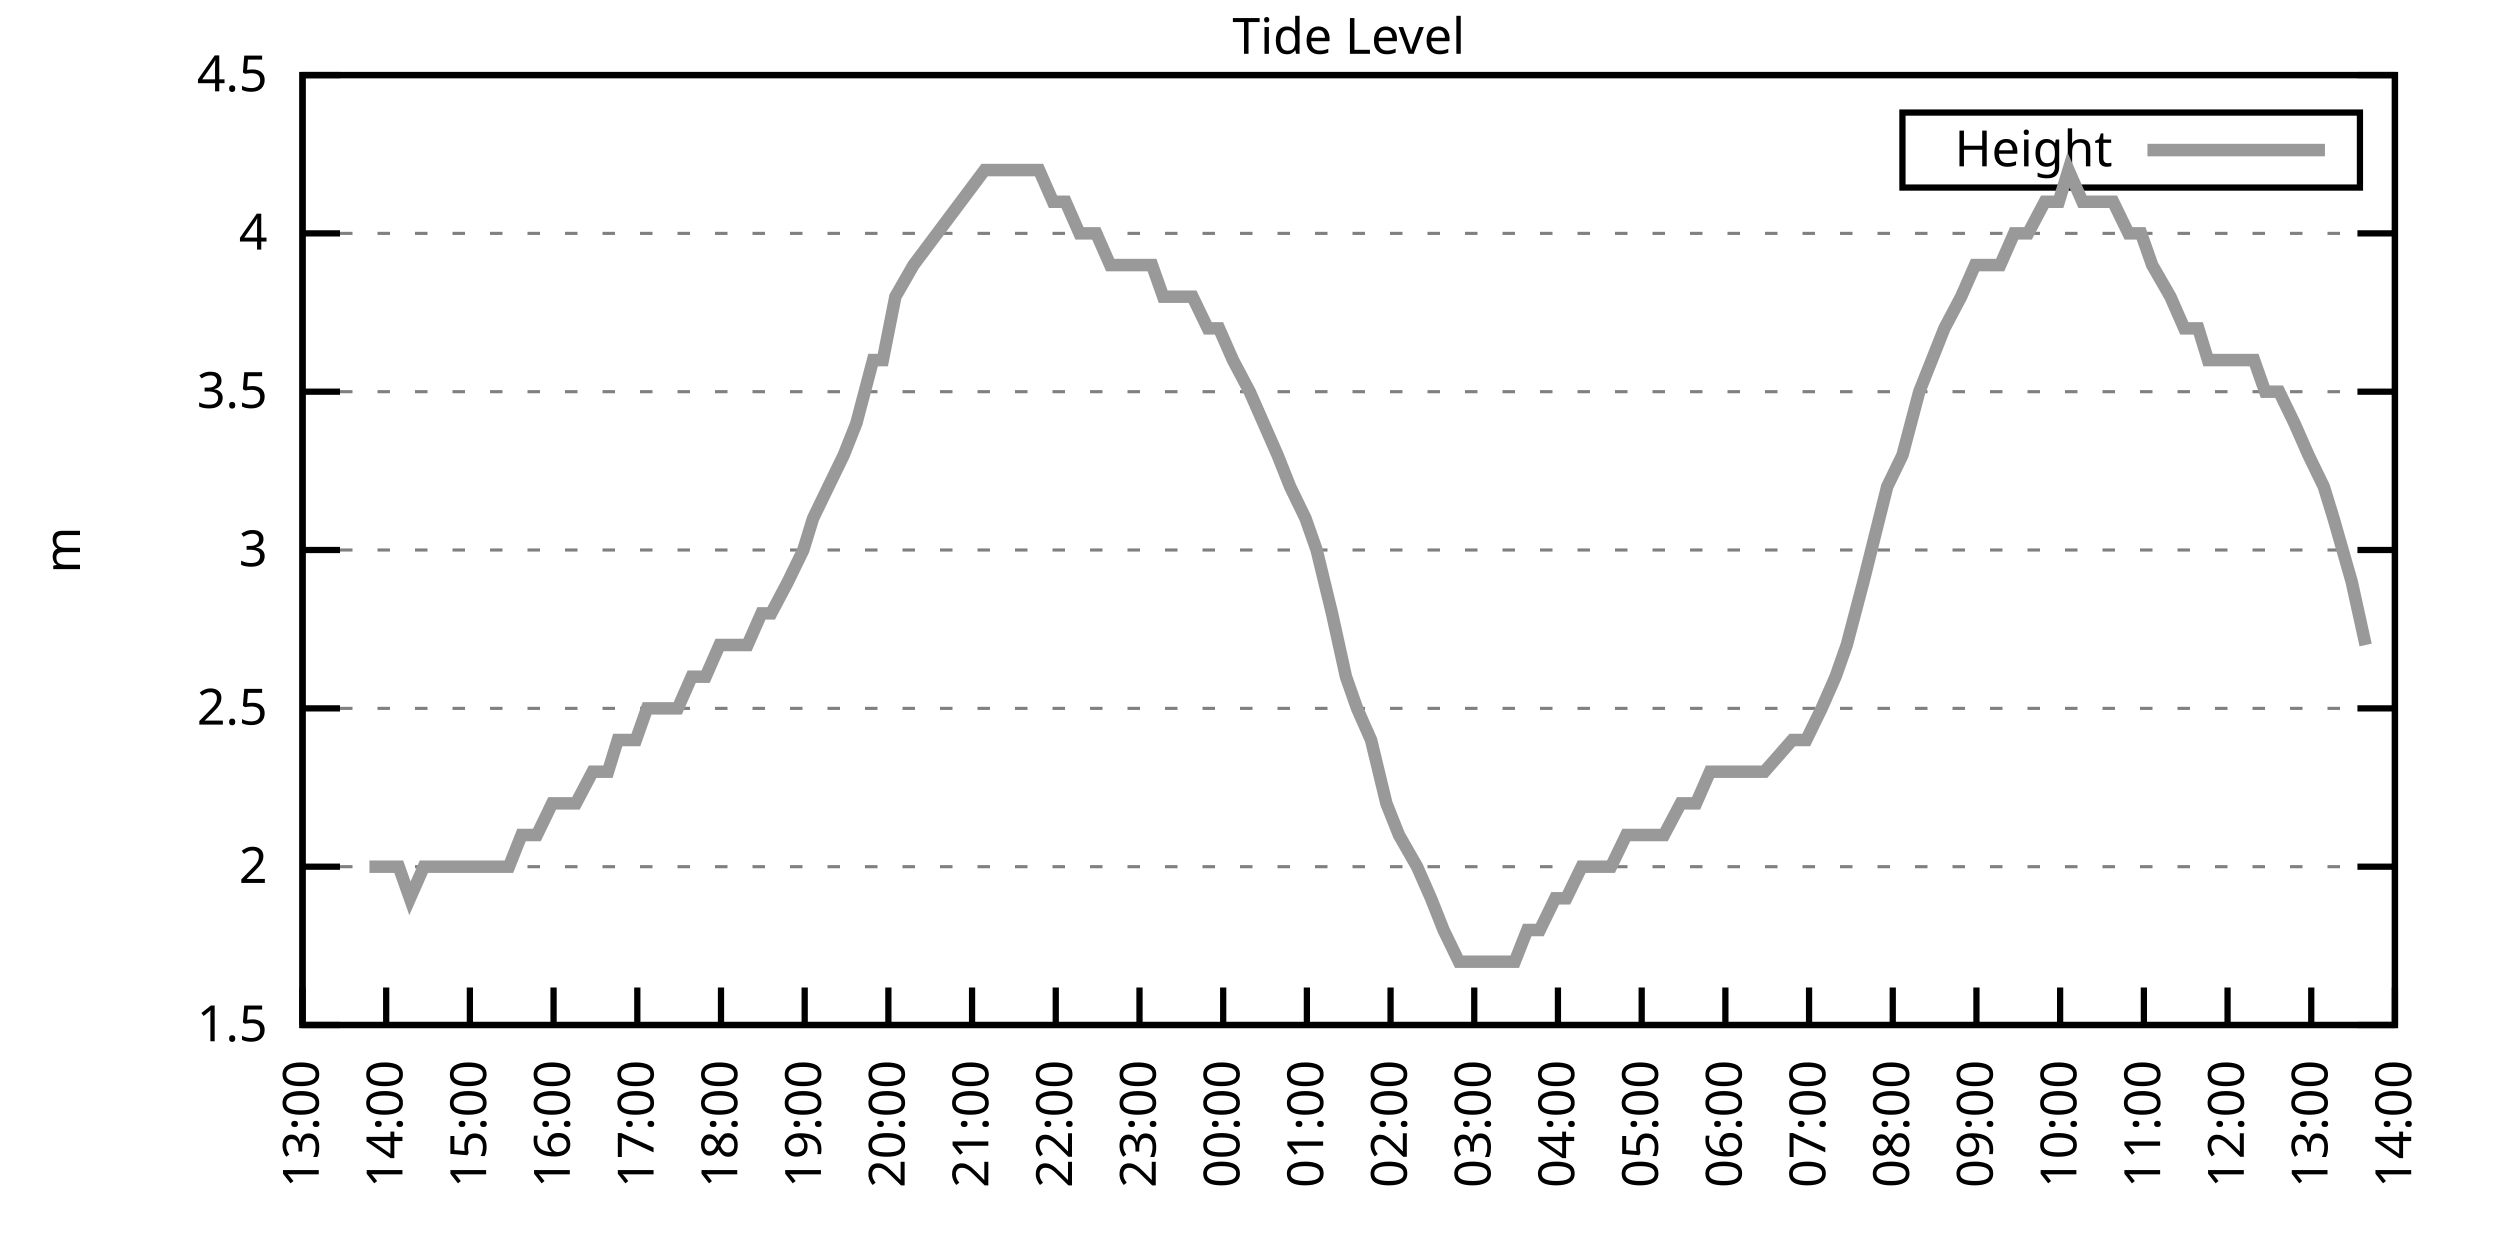
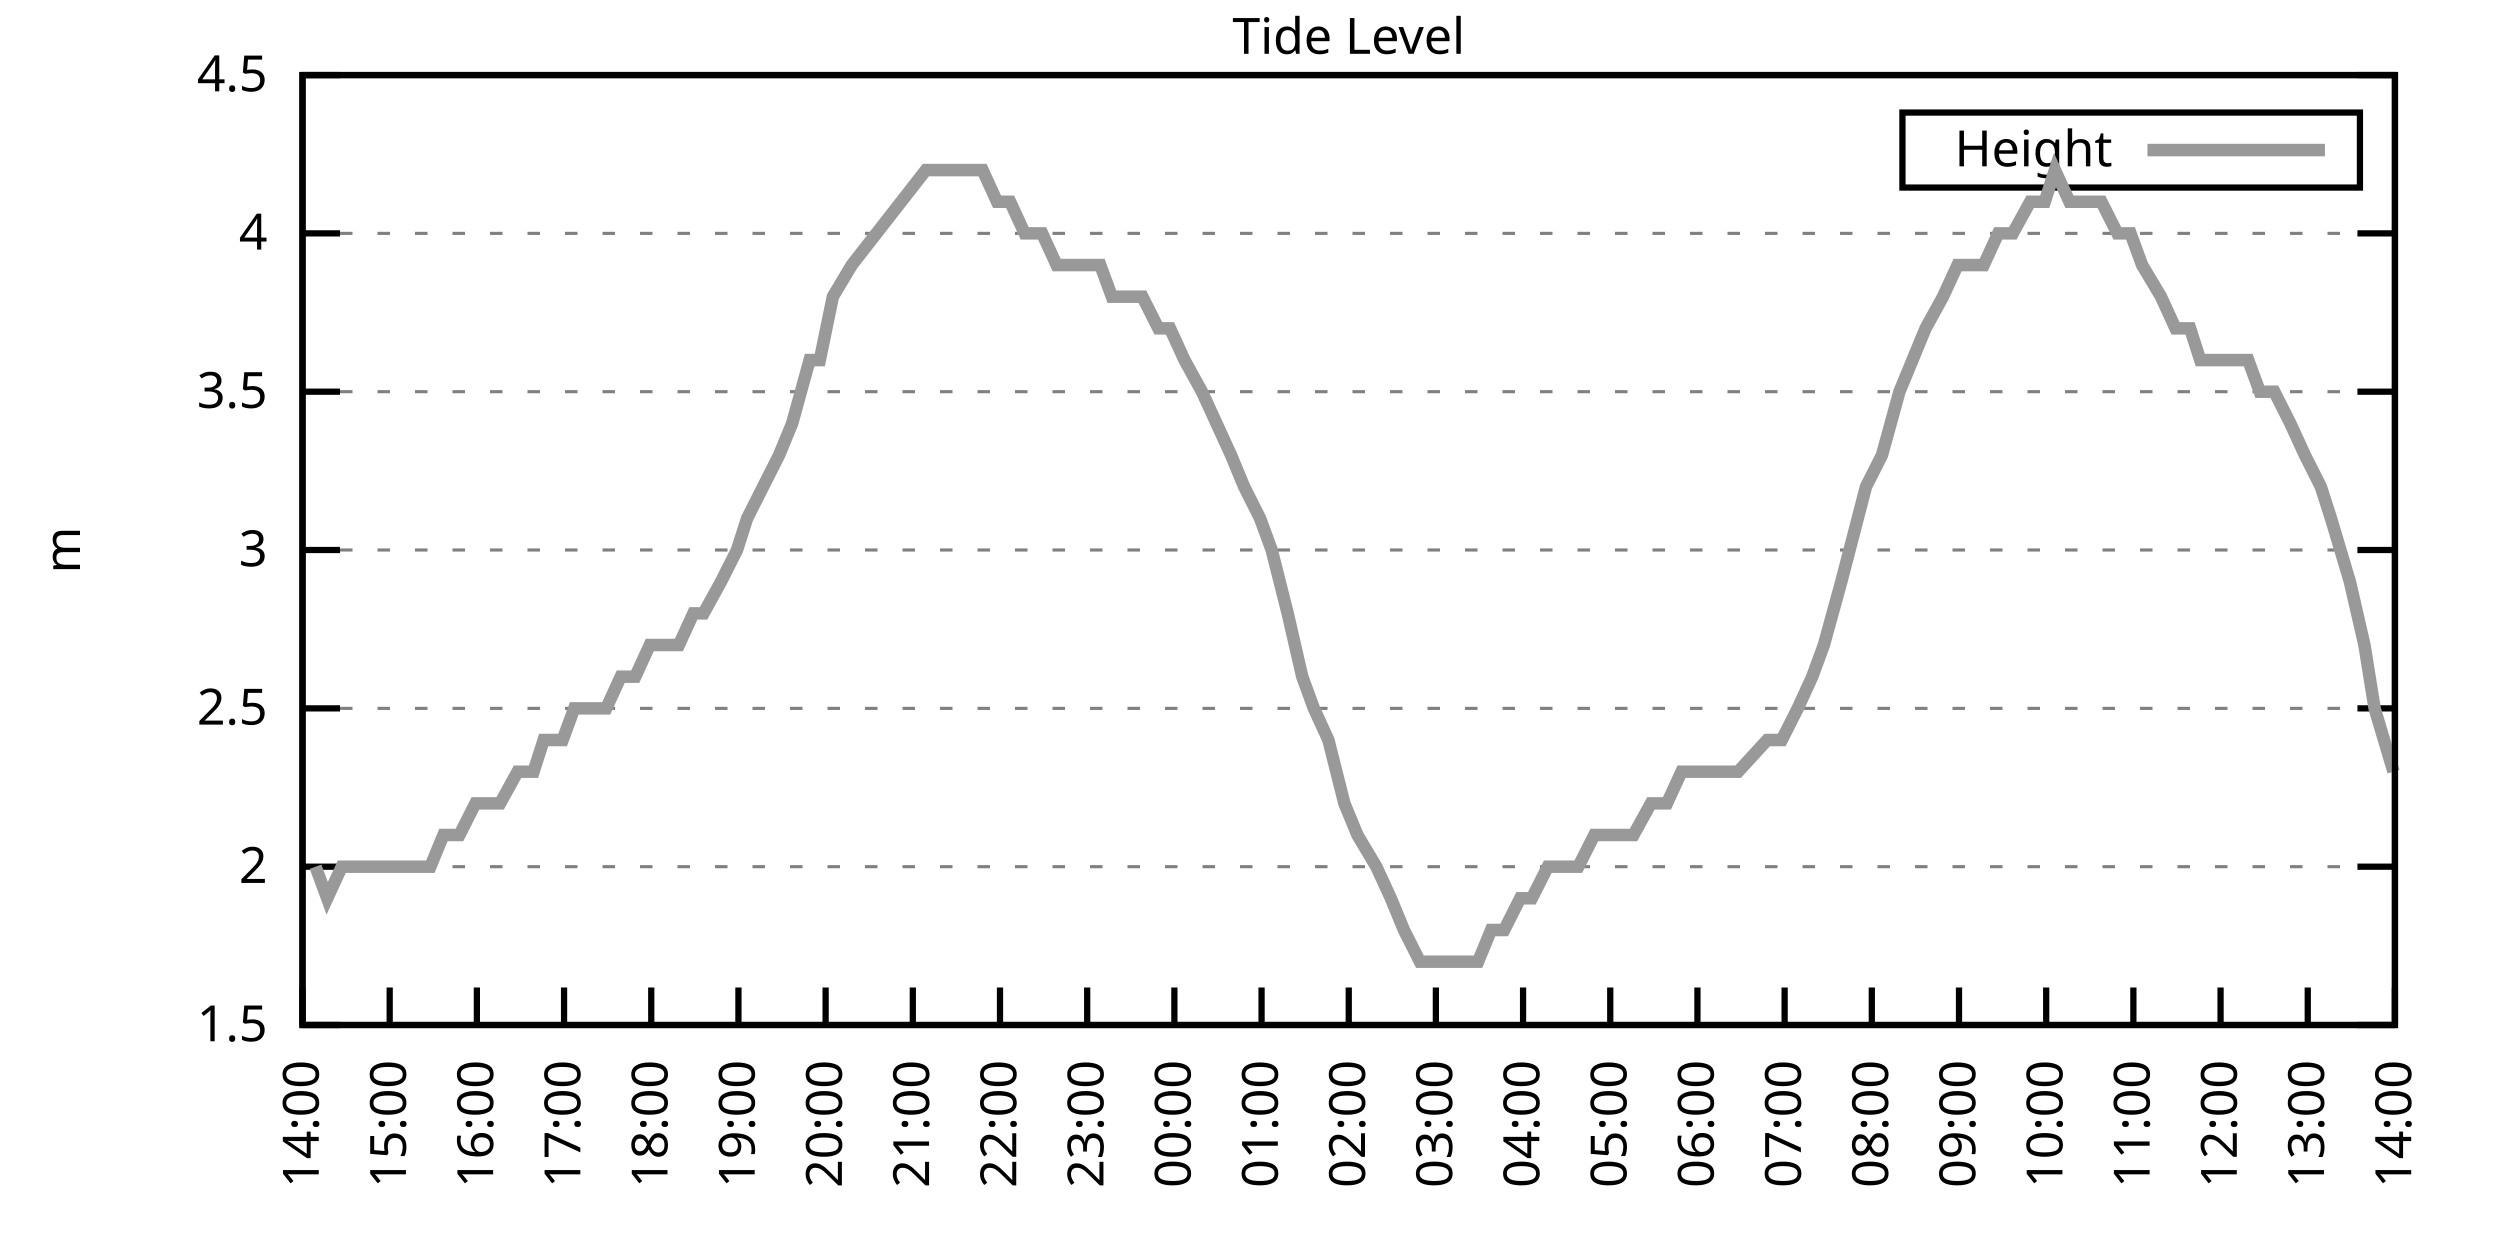
<svg xmlns="http://www.w3.org/2000/svg" xmlns:xlink="http://www.w3.org/1999/xlink" width="400" height="200" viewBox="0 0 400 200">
  <g id="gnuplot_canvas">
    <rect x="0" y="0" width="400" height="200" fill="none" />
    <defs>
      <circle id="gpDot" r="0.5" stroke-width="0.5" stroke="currentColor" />
      <path id="gpPt0" stroke-width="0.333" stroke="currentColor" d="M-1,0 h2 M0,-1 v2" />
      <path id="gpPt1" stroke-width="0.333" stroke="currentColor" d="M-1,-1 L1,1 M1,-1 L-1,1" />
      <path id="gpPt2" stroke-width="0.333" stroke="currentColor" d="M-1,0 L1,0 M0,-1 L0,1 M-1,-1 L1,1 M-1,1 L1,-1" />
      <rect id="gpPt3" stroke-width="0.333" stroke="currentColor" x="-1" y="-1" width="2" height="2" />
      <rect id="gpPt4" stroke-width="0.333" stroke="currentColor" fill="currentColor" x="-1" y="-1" width="2" height="2" />
      <circle id="gpPt5" stroke-width="0.333" stroke="currentColor" cx="0" cy="0" r="1" />
      <use xlink:href="#gpPt5" id="gpPt6" fill="currentColor" stroke="none" />
      <path id="gpPt7" stroke-width="0.333" stroke="currentColor" d="M0,-1.33 L-1.33,0.67 L1.33,0.67 z" />
      <use xlink:href="#gpPt7" id="gpPt8" fill="currentColor" stroke="none" />
      <use xlink:href="#gpPt7" id="gpPt9" stroke="currentColor" transform="rotate(180)" />
      <use xlink:href="#gpPt9" id="gpPt10" fill="currentColor" stroke="none" />
      <use xlink:href="#gpPt3" id="gpPt11" stroke="currentColor" transform="rotate(45)" />
      <use xlink:href="#gpPt11" id="gpPt12" fill="currentColor" stroke="none" />
      <path id="gpPt13" stroke-width="0.333" stroke="currentColor" d="M0,1.330 L1.265,0.411 L0.782,-1.067 L-0.782,-1.076 L-1.265,0.411 z" />
      <use xlink:href="#gpPt13" id="gpPt14" fill="currentColor" stroke="none" />
      <filter id="textbox" filterUnits="objectBoundingBox" x="0" y="0" height="1" width="1">
        <feFlood flood-color="white" flood-opacity="1" result="bgnd" />
        <feComposite in="SourceGraphic" in2="bgnd" operator="atop" />
      </filter>
      <filter id="greybox" filterUnits="objectBoundingBox" x="0" y="0" height="1" width="1">
        <feFlood flood-color="lightgrey" flood-opacity="1" result="grey" />
        <feComposite in="SourceGraphic" in2="grey" operator="atop" />
      </filter>
    </defs>
    <g fill="none" color="white" stroke="currentColor" stroke-width="1.00" stroke-linecap="butt" stroke-linejoin="miter">
</g>
    <g fill="none" color="black" stroke="currentColor" stroke-width="1.00" stroke-linecap="butt" stroke-linejoin="miter">
      <g stroke="none" shape-rendering="crispEdges">
        <polygon fill="rgb(255, 255, 255)" points="48.40,164.00 383.18,164.00 383.18,12.02 48.40,12.02 " />
      </g>
    </g>
    <g fill="none" color="black" stroke="currentColor" stroke-width="1.00" stroke-linecap="butt" stroke-linejoin="miter">
</g>
    <g fill="none" color="black" stroke="black" stroke-width="0.50" stroke-linecap="butt" stroke-linejoin="miter">
</g>
    <g fill="none" color="gray" stroke="currentColor" stroke-width="0.50" stroke-linecap="butt" stroke-linejoin="miter">
      <path stroke="gray" stroke-dasharray="2,4" class="gridline" d="M48.40,164.00 L383.19,164.00  " />
    </g>
    <g fill="none" color="gray" stroke="gray" stroke-width="1.00" stroke-linecap="butt" stroke-linejoin="miter">
</g>
    <g fill="none" color="black" stroke="currentColor" stroke-width="1.00" stroke-linecap="butt" stroke-linejoin="miter">
      <path stroke="black" d="M48.40,164.00 L54.40,164.00 M383.19,164.00 L377.19,164.00  " />
      <g transform="translate(42.80,166.60)" stroke="none" fill="black" font-family="Sans" font-size="8.00" text-anchor="end">
        <text>
          <tspan font-family="Sans"> 1.5</tspan>
        </text>
      </g>
    </g>
    <g fill="none" color="black" stroke="currentColor" stroke-width="1.00" stroke-linecap="butt" stroke-linejoin="miter">
</g>
    <g fill="none" color="black" stroke="black" stroke-width="0.50" stroke-linecap="butt" stroke-linejoin="miter">
</g>
    <g fill="none" color="gray" stroke="currentColor" stroke-width="0.50" stroke-linecap="butt" stroke-linejoin="miter">
      <path stroke="gray" stroke-dasharray="2,4" class="gridline" d="M48.40,138.67 L383.19,138.67  " />
    </g>
    <g fill="none" color="gray" stroke="gray" stroke-width="1.00" stroke-linecap="butt" stroke-linejoin="miter">
</g>
    <g fill="none" color="black" stroke="currentColor" stroke-width="1.00" stroke-linecap="butt" stroke-linejoin="miter">
      <path stroke="black" d="M48.40,138.67 L54.40,138.67 M383.19,138.67 L377.19,138.67  " />
      <g transform="translate(42.80,141.27)" stroke="none" fill="black" font-family="Sans" font-size="8.00" text-anchor="end">
        <text>
          <tspan font-family="Sans"> 2</tspan>
        </text>
      </g>
    </g>
    <g fill="none" color="black" stroke="currentColor" stroke-width="1.00" stroke-linecap="butt" stroke-linejoin="miter">
</g>
    <g fill="none" color="black" stroke="black" stroke-width="0.50" stroke-linecap="butt" stroke-linejoin="miter">
</g>
    <g fill="none" color="gray" stroke="currentColor" stroke-width="0.50" stroke-linecap="butt" stroke-linejoin="miter">
      <path stroke="gray" stroke-dasharray="2,4" class="gridline" d="M48.40,113.34 L383.19,113.34  " />
    </g>
    <g fill="none" color="gray" stroke="gray" stroke-width="1.00" stroke-linecap="butt" stroke-linejoin="miter">
</g>
    <g fill="none" color="black" stroke="currentColor" stroke-width="1.00" stroke-linecap="butt" stroke-linejoin="miter">
      <path stroke="black" d="M48.40,113.34 L54.40,113.34 M383.19,113.34 L377.19,113.34  " />
      <g transform="translate(42.80,115.94)" stroke="none" fill="black" font-family="Sans" font-size="8.00" text-anchor="end">
        <text>
          <tspan font-family="Sans"> 2.5</tspan>
        </text>
      </g>
    </g>
    <g fill="none" color="black" stroke="currentColor" stroke-width="1.00" stroke-linecap="butt" stroke-linejoin="miter">
</g>
    <g fill="none" color="black" stroke="black" stroke-width="0.50" stroke-linecap="butt" stroke-linejoin="miter">
</g>
    <g fill="none" color="gray" stroke="currentColor" stroke-width="0.50" stroke-linecap="butt" stroke-linejoin="miter">
      <path stroke="gray" stroke-dasharray="2,4" class="gridline" d="M48.40,88.00 L383.19,88.00  " />
    </g>
    <g fill="none" color="gray" stroke="gray" stroke-width="1.00" stroke-linecap="butt" stroke-linejoin="miter">
</g>
    <g fill="none" color="black" stroke="currentColor" stroke-width="1.00" stroke-linecap="butt" stroke-linejoin="miter">
      <path stroke="black" d="M48.40,88.00 L54.40,88.00 M383.19,88.00 L377.19,88.00  " />
      <g transform="translate(42.80,90.60)" stroke="none" fill="black" font-family="Sans" font-size="8.00" text-anchor="end">
        <text>
          <tspan font-family="Sans"> 3</tspan>
        </text>
      </g>
    </g>
    <g fill="none" color="black" stroke="currentColor" stroke-width="1.00" stroke-linecap="butt" stroke-linejoin="miter">
</g>
    <g fill="none" color="black" stroke="black" stroke-width="0.50" stroke-linecap="butt" stroke-linejoin="miter">
</g>
    <g fill="none" color="gray" stroke="currentColor" stroke-width="0.50" stroke-linecap="butt" stroke-linejoin="miter">
      <path stroke="gray" stroke-dasharray="2,4" class="gridline" d="M48.40,62.67 L383.19,62.67  " />
    </g>
    <g fill="none" color="gray" stroke="gray" stroke-width="1.00" stroke-linecap="butt" stroke-linejoin="miter">
</g>
    <g fill="none" color="black" stroke="currentColor" stroke-width="1.00" stroke-linecap="butt" stroke-linejoin="miter">
      <path stroke="black" d="M48.40,62.67 L54.40,62.67 M383.19,62.67 L377.19,62.67  " />
      <g transform="translate(42.80,65.27)" stroke="none" fill="black" font-family="Sans" font-size="8.00" text-anchor="end">
        <text>
          <tspan font-family="Sans"> 3.5</tspan>
        </text>
      </g>
    </g>
    <g fill="none" color="black" stroke="currentColor" stroke-width="1.00" stroke-linecap="butt" stroke-linejoin="miter">
</g>
    <g fill="none" color="black" stroke="black" stroke-width="0.50" stroke-linecap="butt" stroke-linejoin="miter">
</g>
    <g fill="none" color="gray" stroke="currentColor" stroke-width="0.50" stroke-linecap="butt" stroke-linejoin="miter">
      <path stroke="gray" stroke-dasharray="2,4" class="gridline" d="M48.40,37.34 L383.19,37.34  " />
    </g>
    <g fill="none" color="gray" stroke="gray" stroke-width="1.00" stroke-linecap="butt" stroke-linejoin="miter">
</g>
    <g fill="none" color="black" stroke="currentColor" stroke-width="1.00" stroke-linecap="butt" stroke-linejoin="miter">
      <path stroke="black" d="M48.40,37.34 L54.40,37.34 M383.19,37.34 L377.19,37.34  " />
      <g transform="translate(42.80,39.94)" stroke="none" fill="black" font-family="Sans" font-size="8.00" text-anchor="end">
        <text>
          <tspan font-family="Sans"> 4</tspan>
        </text>
      </g>
    </g>
    <g fill="none" color="black" stroke="currentColor" stroke-width="1.00" stroke-linecap="butt" stroke-linejoin="miter">
</g>
    <g fill="none" color="black" stroke="black" stroke-width="0.50" stroke-linecap="butt" stroke-linejoin="miter">
</g>
    <g fill="none" color="gray" stroke="currentColor" stroke-width="0.50" stroke-linecap="butt" stroke-linejoin="miter">
      <path stroke="gray" stroke-dasharray="2,4" class="gridline" d="M48.40,12.01 L383.19,12.01  " />
    </g>
    <g fill="none" color="gray" stroke="gray" stroke-width="1.00" stroke-linecap="butt" stroke-linejoin="miter">
</g>
    <g fill="none" color="black" stroke="currentColor" stroke-width="1.00" stroke-linecap="butt" stroke-linejoin="miter">
      <path stroke="black" d="M48.40,12.01 L54.40,12.01 M383.19,12.01 L377.19,12.01  " />
      <g transform="translate(42.80,14.61)" stroke="none" fill="black" font-family="Sans" font-size="8.00" text-anchor="end">
        <text>
          <tspan font-family="Sans"> 4.5</tspan>
        </text>
      </g>
    </g>
    <g fill="none" color="black" stroke="currentColor" stroke-width="1.00" stroke-linecap="butt" stroke-linejoin="miter">
      <path stroke="black" d="M48.40,164.00 L48.40,158.00  " />
      <g transform="translate(51.00,169.60) rotate(270.00)" stroke="none" fill="black" font-family="Sans" font-size="8.00" text-anchor="end">
        <text>
-           <tspan font-family="Sans">13:00</tspan>
-         </text>
-       </g>
-     </g>
-     <g fill="none" color="black" stroke="currentColor" stroke-width="1.00" stroke-linecap="butt" stroke-linejoin="miter">
-       <path stroke="black" d="M61.79,164.00 L61.79,158.00  " />
-       <g transform="translate(64.39,169.60) rotate(270.00)" stroke="none" fill="black" font-family="Sans" font-size="8.00" text-anchor="end">
-         <text>
          <tspan font-family="Sans">14:00</tspan>
        </text>
      </g>
    </g>
    <g fill="none" color="black" stroke="currentColor" stroke-width="1.00" stroke-linecap="butt" stroke-linejoin="miter">
-       <path stroke="black" d="M75.18,164.00 L75.18,158.00  " />
-       <g transform="translate(77.78,169.60) rotate(270.00)" stroke="none" fill="black" font-family="Sans" font-size="8.00" text-anchor="end">
+       <path stroke="black" d="M62.35,164.00 L62.35,158.00  " />
+       <g transform="translate(64.95,169.60) rotate(270.00)" stroke="none" fill="black" font-family="Sans" font-size="8.00" text-anchor="end">
        <text>
          <tspan font-family="Sans">15:00</tspan>
        </text>
      </g>
    </g>
    <g fill="none" color="black" stroke="currentColor" stroke-width="1.00" stroke-linecap="butt" stroke-linejoin="miter">
-       <path stroke="black" d="M88.57,164.00 L88.57,158.00  " />
-       <g transform="translate(91.17,169.60) rotate(270.00)" stroke="none" fill="black" font-family="Sans" font-size="8.00" text-anchor="end">
+       <path stroke="black" d="M76.30,164.00 L76.30,158.00  " />
+       <g transform="translate(78.90,169.60) rotate(270.00)" stroke="none" fill="black" font-family="Sans" font-size="8.00" text-anchor="end">
        <text>
          <tspan font-family="Sans">16:00</tspan>
        </text>
      </g>
    </g>
    <g fill="none" color="black" stroke="currentColor" stroke-width="1.00" stroke-linecap="butt" stroke-linejoin="miter">
-       <path stroke="black" d="M101.97,164.00 L101.97,158.00  " />
-       <g transform="translate(104.57,169.60) rotate(270.00)" stroke="none" fill="black" font-family="Sans" font-size="8.00" text-anchor="end">
+       <path stroke="black" d="M90.25,164.00 L90.25,158.00  " />
+       <g transform="translate(92.85,169.60) rotate(270.00)" stroke="none" fill="black" font-family="Sans" font-size="8.00" text-anchor="end">
        <text>
          <tspan font-family="Sans">17:00</tspan>
        </text>
      </g>
    </g>
    <g fill="none" color="black" stroke="currentColor" stroke-width="1.00" stroke-linecap="butt" stroke-linejoin="miter">
-       <path stroke="black" d="M115.36,164.00 L115.36,158.00  " />
-       <g transform="translate(117.96,169.60) rotate(270.00)" stroke="none" fill="black" font-family="Sans" font-size="8.00" text-anchor="end">
+       <path stroke="black" d="M104.20,164.00 L104.20,158.00  " />
+       <g transform="translate(106.80,169.60) rotate(270.00)" stroke="none" fill="black" font-family="Sans" font-size="8.00" text-anchor="end">
        <text>
          <tspan font-family="Sans">18:00</tspan>
        </text>
      </g>
    </g>
    <g fill="none" color="black" stroke="currentColor" stroke-width="1.00" stroke-linecap="butt" stroke-linejoin="miter">
-       <path stroke="black" d="M128.75,164.00 L128.75,158.00  " />
-       <g transform="translate(131.35,169.60) rotate(270.00)" stroke="none" fill="black" font-family="Sans" font-size="8.00" text-anchor="end">
+       <path stroke="black" d="M118.15,164.00 L118.15,158.00  " />
+       <g transform="translate(120.75,169.60) rotate(270.00)" stroke="none" fill="black" font-family="Sans" font-size="8.00" text-anchor="end">
        <text>
          <tspan font-family="Sans">19:00</tspan>
        </text>
      </g>
    </g>
    <g fill="none" color="black" stroke="currentColor" stroke-width="1.00" stroke-linecap="butt" stroke-linejoin="miter">
-       <path stroke="black" d="M142.14,164.00 L142.14,158.00  " />
-       <g transform="translate(144.74,169.60) rotate(270.00)" stroke="none" fill="black" font-family="Sans" font-size="8.00" text-anchor="end">
+       <path stroke="black" d="M132.10,164.00 L132.10,158.00  " />
+       <g transform="translate(134.70,169.60) rotate(270.00)" stroke="none" fill="black" font-family="Sans" font-size="8.00" text-anchor="end">
        <text>
          <tspan font-family="Sans">20:00</tspan>
        </text>
      </g>
    </g>
    <g fill="none" color="black" stroke="currentColor" stroke-width="1.00" stroke-linecap="butt" stroke-linejoin="miter">
-       <path stroke="black" d="M155.53,164.00 L155.53,158.00  " />
-       <g transform="translate(158.13,169.60) rotate(270.00)" stroke="none" fill="black" font-family="Sans" font-size="8.00" text-anchor="end">
+       <path stroke="black" d="M146.05,164.00 L146.05,158.00  " />
+       <g transform="translate(148.65,169.60) rotate(270.00)" stroke="none" fill="black" font-family="Sans" font-size="8.00" text-anchor="end">
        <text>
          <tspan font-family="Sans">21:00</tspan>
        </text>
      </g>
    </g>
    <g fill="none" color="black" stroke="currentColor" stroke-width="1.00" stroke-linecap="butt" stroke-linejoin="miter">
-       <path stroke="black" d="M168.92,164.00 L168.92,158.00  " />
-       <g transform="translate(171.52,169.60) rotate(270.00)" stroke="none" fill="black" font-family="Sans" font-size="8.00" text-anchor="end">
+       <path stroke="black" d="M160.00,164.00 L160.00,158.00  " />
+       <g transform="translate(162.60,169.60) rotate(270.00)" stroke="none" fill="black" font-family="Sans" font-size="8.00" text-anchor="end">
        <text>
          <tspan font-family="Sans">22:00</tspan>
        </text>
      </g>
    </g>
    <g fill="none" color="black" stroke="currentColor" stroke-width="1.00" stroke-linecap="butt" stroke-linejoin="miter">
-       <path stroke="black" d="M182.32,164.00 L182.32,158.00  " />
-       <g transform="translate(184.92,169.60) rotate(270.00)" stroke="none" fill="black" font-family="Sans" font-size="8.00" text-anchor="end">
+       <path stroke="black" d="M173.95,164.00 L173.95,158.00  " />
+       <g transform="translate(176.55,169.60) rotate(270.00)" stroke="none" fill="black" font-family="Sans" font-size="8.00" text-anchor="end">
        <text>
          <tspan font-family="Sans">23:00</tspan>
        </text>
      </g>
    </g>
    <g fill="none" color="black" stroke="currentColor" stroke-width="1.00" stroke-linecap="butt" stroke-linejoin="miter">
-       <path stroke="black" d="M195.71,164.00 L195.71,158.00  " />
-       <g transform="translate(198.31,169.60) rotate(270.00)" stroke="none" fill="black" font-family="Sans" font-size="8.00" text-anchor="end">
+       <path stroke="black" d="M187.90,164.00 L187.90,158.00  " />
+       <g transform="translate(190.50,169.60) rotate(270.00)" stroke="none" fill="black" font-family="Sans" font-size="8.00" text-anchor="end">
        <text>
          <tspan font-family="Sans">00:00</tspan>
        </text>
      </g>
    </g>
    <g fill="none" color="black" stroke="currentColor" stroke-width="1.00" stroke-linecap="butt" stroke-linejoin="miter">
-       <path stroke="black" d="M209.10,164.00 L209.10,158.00  " />
-       <g transform="translate(211.70,169.60) rotate(270.00)" stroke="none" fill="black" font-family="Sans" font-size="8.00" text-anchor="end">
+       <path stroke="black" d="M201.85,164.00 L201.85,158.00  " />
+       <g transform="translate(204.45,169.60) rotate(270.00)" stroke="none" fill="black" font-family="Sans" font-size="8.00" text-anchor="end">
        <text>
          <tspan font-family="Sans">01:00</tspan>
        </text>
      </g>
    </g>
    <g fill="none" color="black" stroke="currentColor" stroke-width="1.00" stroke-linecap="butt" stroke-linejoin="miter">
-       <path stroke="black" d="M222.49,164.00 L222.49,158.00  " />
-       <g transform="translate(225.09,169.60) rotate(270.00)" stroke="none" fill="black" font-family="Sans" font-size="8.00" text-anchor="end">
+       <path stroke="black" d="M215.80,164.00 L215.80,158.00  " />
+       <g transform="translate(218.40,169.60) rotate(270.00)" stroke="none" fill="black" font-family="Sans" font-size="8.00" text-anchor="end">
        <text>
          <tspan font-family="Sans">02:00</tspan>
        </text>
      </g>
    </g>
    <g fill="none" color="black" stroke="currentColor" stroke-width="1.00" stroke-linecap="butt" stroke-linejoin="miter">
-       <path stroke="black" d="M235.88,164.00 L235.88,158.00  " />
-       <g transform="translate(238.48,169.60) rotate(270.00)" stroke="none" fill="black" font-family="Sans" font-size="8.00" text-anchor="end">
+       <path stroke="black" d="M229.74,164.00 L229.74,158.00  " />
+       <g transform="translate(232.34,169.60) rotate(270.00)" stroke="none" fill="black" font-family="Sans" font-size="8.00" text-anchor="end">
        <text>
          <tspan font-family="Sans">03:00</tspan>
        </text>
      </g>
    </g>
    <g fill="none" color="black" stroke="currentColor" stroke-width="1.00" stroke-linecap="butt" stroke-linejoin="miter">
-       <path stroke="black" d="M249.27,164.00 L249.27,158.00  " />
-       <g transform="translate(251.87,169.60) rotate(270.00)" stroke="none" fill="black" font-family="Sans" font-size="8.00" text-anchor="end">
+       <path stroke="black" d="M243.69,164.00 L243.69,158.00  " />
+       <g transform="translate(246.29,169.60) rotate(270.00)" stroke="none" fill="black" font-family="Sans" font-size="8.00" text-anchor="end">
        <text>
          <tspan font-family="Sans">04:00</tspan>
        </text>
      </g>
    </g>
    <g fill="none" color="black" stroke="currentColor" stroke-width="1.00" stroke-linecap="butt" stroke-linejoin="miter">
-       <path stroke="black" d="M262.67,164.00 L262.67,158.00  " />
-       <g transform="translate(265.27,169.60) rotate(270.00)" stroke="none" fill="black" font-family="Sans" font-size="8.00" text-anchor="end">
+       <path stroke="black" d="M257.64,164.00 L257.64,158.00  " />
+       <g transform="translate(260.24,169.60) rotate(270.00)" stroke="none" fill="black" font-family="Sans" font-size="8.00" text-anchor="end">
        <text>
          <tspan font-family="Sans">05:00</tspan>
        </text>
      </g>
    </g>
    <g fill="none" color="black" stroke="currentColor" stroke-width="1.00" stroke-linecap="butt" stroke-linejoin="miter">
-       <path stroke="black" d="M276.06,164.00 L276.06,158.00  " />
-       <g transform="translate(278.66,169.60) rotate(270.00)" stroke="none" fill="black" font-family="Sans" font-size="8.00" text-anchor="end">
+       <path stroke="black" d="M271.59,164.00 L271.59,158.00  " />
+       <g transform="translate(274.19,169.60) rotate(270.00)" stroke="none" fill="black" font-family="Sans" font-size="8.00" text-anchor="end">
        <text>
          <tspan font-family="Sans">06:00</tspan>
        </text>
      </g>
    </g>
    <g fill="none" color="black" stroke="currentColor" stroke-width="1.00" stroke-linecap="butt" stroke-linejoin="miter">
-       <path stroke="black" d="M289.45,164.00 L289.45,158.00  " />
-       <g transform="translate(292.05,169.60) rotate(270.00)" stroke="none" fill="black" font-family="Sans" font-size="8.00" text-anchor="end">
+       <path stroke="black" d="M285.54,164.00 L285.54,158.00  " />
+       <g transform="translate(288.14,169.60) rotate(270.00)" stroke="none" fill="black" font-family="Sans" font-size="8.00" text-anchor="end">
        <text>
          <tspan font-family="Sans">07:00</tspan>
        </text>
      </g>
    </g>
    <g fill="none" color="black" stroke="currentColor" stroke-width="1.00" stroke-linecap="butt" stroke-linejoin="miter">
-       <path stroke="black" d="M302.84,164.00 L302.84,158.00  " />
-       <g transform="translate(305.44,169.60) rotate(270.00)" stroke="none" fill="black" font-family="Sans" font-size="8.00" text-anchor="end">
+       <path stroke="black" d="M299.49,164.00 L299.49,158.00  " />
+       <g transform="translate(302.09,169.60) rotate(270.00)" stroke="none" fill="black" font-family="Sans" font-size="8.00" text-anchor="end">
        <text>
          <tspan font-family="Sans">08:00</tspan>
        </text>
      </g>
    </g>
    <g fill="none" color="black" stroke="currentColor" stroke-width="1.00" stroke-linecap="butt" stroke-linejoin="miter">
-       <path stroke="black" d="M316.23,164.00 L316.23,158.00  " />
-       <g transform="translate(318.83,169.60) rotate(270.00)" stroke="none" fill="black" font-family="Sans" font-size="8.00" text-anchor="end">
+       <path stroke="black" d="M313.44,164.00 L313.44,158.00  " />
+       <g transform="translate(316.04,169.60) rotate(270.00)" stroke="none" fill="black" font-family="Sans" font-size="8.00" text-anchor="end">
        <text>
          <tspan font-family="Sans">09:00</tspan>
        </text>
      </g>
    </g>
    <g fill="none" color="black" stroke="currentColor" stroke-width="1.00" stroke-linecap="butt" stroke-linejoin="miter">
-       <path stroke="black" d="M329.62,164.00 L329.62,158.00  " />
-       <g transform="translate(332.22,169.60) rotate(270.00)" stroke="none" fill="black" font-family="Sans" font-size="8.00" text-anchor="end">
+       <path stroke="black" d="M327.39,164.00 L327.39,158.00  " />
+       <g transform="translate(329.99,169.60) rotate(270.00)" stroke="none" fill="black" font-family="Sans" font-size="8.00" text-anchor="end">
        <text>
          <tspan font-family="Sans">10:00</tspan>
        </text>
      </g>
    </g>
    <g fill="none" color="black" stroke="currentColor" stroke-width="1.00" stroke-linecap="butt" stroke-linejoin="miter">
-       <path stroke="black" d="M343.02,164.00 L343.02,158.00  " />
-       <g transform="translate(345.62,169.60) rotate(270.00)" stroke="none" fill="black" font-family="Sans" font-size="8.00" text-anchor="end">
+       <path stroke="black" d="M341.34,164.00 L341.34,158.00  " />
+       <g transform="translate(343.94,169.60) rotate(270.00)" stroke="none" fill="black" font-family="Sans" font-size="8.00" text-anchor="end">
        <text>
          <tspan font-family="Sans">11:00</tspan>
        </text>
      </g>
    </g>
    <g fill="none" color="black" stroke="currentColor" stroke-width="1.00" stroke-linecap="butt" stroke-linejoin="miter">
-       <path stroke="black" d="M356.41,164.00 L356.41,158.00  " />
-       <g transform="translate(359.01,169.60) rotate(270.00)" stroke="none" fill="black" font-family="Sans" font-size="8.00" text-anchor="end">
+       <path stroke="black" d="M355.29,164.00 L355.29,158.00  " />
+       <g transform="translate(357.89,169.60) rotate(270.00)" stroke="none" fill="black" font-family="Sans" font-size="8.00" text-anchor="end">
        <text>
          <tspan font-family="Sans">12:00</tspan>
        </text>
      </g>
    </g>
    <g fill="none" color="black" stroke="currentColor" stroke-width="1.00" stroke-linecap="butt" stroke-linejoin="miter">
-       <path stroke="black" d="M369.80,164.00 L369.80,158.00  " />
-       <g transform="translate(372.40,169.60) rotate(270.00)" stroke="none" fill="black" font-family="Sans" font-size="8.00" text-anchor="end">
+       <path stroke="black" d="M369.24,164.00 L369.24,158.00  " />
+       <g transform="translate(371.84,169.60) rotate(270.00)" stroke="none" fill="black" font-family="Sans" font-size="8.00" text-anchor="end">
        <text>
          <tspan font-family="Sans">13:00</tspan>
        </text>
      </g>
    </g>
    <g fill="none" color="black" stroke="currentColor" stroke-width="1.00" stroke-linecap="butt" stroke-linejoin="miter">
      <path stroke="black" d="M383.19,164.00 L383.19,158.00  " />
      <g transform="translate(385.79,169.60) rotate(270.00)" stroke="none" fill="black" font-family="Sans" font-size="8.00" text-anchor="end">
        <text>
          <tspan font-family="Sans">14:00</tspan>
        </text>
      </g>
    </g>
    <g fill="none" color="black" stroke="currentColor" stroke-width="1.00" stroke-linecap="butt" stroke-linejoin="miter">
</g>
    <g fill="none" color="black" stroke="currentColor" stroke-width="1.00" stroke-linecap="butt" stroke-linejoin="miter">
      <path stroke="black" d="M48.40,12.01 L48.40,164.00 L383.19,164.00 L383.19,12.01 L48.40,12.01 Z  " />
    </g>
    <g fill="none" color="black" stroke="currentColor" stroke-width="1.00" stroke-linecap="butt" stroke-linejoin="miter">
</g>
    <g fill="none" color="black" stroke="currentColor" stroke-width="1.00" stroke-linecap="butt" stroke-linejoin="miter">
      <path stroke="black" d="M304.39,30.01 L304.39,18.01 L377.59,18.01 L377.59,30.01 L304.39,30.01 Z  " />
    </g>
    <g id="Tide_level_plot_1">
      <g fill="none" color="white" stroke="black" stroke-width="2.00" stroke-linecap="butt" stroke-linejoin="miter">
</g>
      <g fill="none" color="black" stroke="currentColor" stroke-width="2.00" stroke-linecap="butt" stroke-linejoin="miter">
        <g transform="translate(337.99,26.61)" stroke="none" fill="black" font-family="Sans" font-size="8.00" text-anchor="end">
          <text>
            <tspan font-family="Sans">Height</tspan>
          </text>
        </g>
      </g>
      <g fill="none" color="black" stroke="currentColor" stroke-width="2.00" stroke-linecap="butt" stroke-linejoin="miter">
-         <path stroke="rgb(153, 153, 153)" d="M343.59,24.01 L371.99,24.01 M59.11,138.67 L61.57,138.67 L63.80,138.67 L65.59,143.73 L67.82,138.67 L70.27,138.67   L72.73,138.67 L74.51,138.67 L76.97,138.67 L79.20,138.67 L81.43,138.67 L83.44,133.60 L85.90,133.60 L88.35,128.54   L90.36,128.54 L92.15,128.54 L94.82,123.47 L97.28,123.47 L98.84,118.40 L101.74,118.40 L103.53,113.34 L106.21,113.34   L108.44,113.34 L110.67,108.27 L112.90,108.27 L115.13,103.20 L117.14,103.20 L119.60,103.20 L121.83,98.14 L123.39,98.14   L126.07,93.07 L128.53,88.00 L130.09,82.94 L132.54,77.87 L135.00,72.81 L137.01,67.74 L139.69,57.61 L141.25,57.61   L143.26,47.47 L146.16,42.41 L157.54,27.21 L159.10,27.21 L161.56,27.21 L164.01,27.21 L166.25,27.21 L168.48,32.28   L170.49,32.28 L172.72,37.34 L175.40,37.34 L177.63,42.41 L179.41,42.41 L181.87,42.41 L184.32,42.41 L186.11,47.47   L188.34,47.47 L190.80,47.47 L193.25,52.54 L195.04,52.54 L197.27,57.61 L199.95,62.67 L202.18,67.74 L204.41,72.81   L206.42,77.87 L208.88,82.94 L210.66,88.00 L213.12,98.14 L215.35,108.27 L217.13,113.34 L219.37,118.40 L221.82,128.54   L223.83,133.60 L226.73,138.67 L228.96,143.73 L230.97,148.80 L233.43,153.87 L235.44,153.87 L237.89,153.87 L239.45,153.87   L242.36,153.87 L244.36,148.80 L246.37,148.80 L248.83,143.73 L250.61,143.73 L253.07,138.67 L255.52,138.67 L257.76,138.67   L260.21,133.60 L262.44,133.60 L264.67,133.60 L266.24,133.60 L268.92,128.54 L271.37,128.54 L273.60,123.47 L275.83,123.47   L278.07,123.47 L280.30,123.47 L282.31,123.47 L286.77,118.40 L289.00,118.40 L291.46,113.34 L293.69,108.27 L295.48,103.20   L298.15,93.07 L301.95,77.87 L304.40,72.81 L307.08,62.67 L309.09,57.61 L311.10,52.54 L313.78,47.47 L316.01,42.41   L317.57,42.41 L320.03,42.41 L322.26,37.34 L324.49,37.34 L327.17,32.28 L329.40,32.28 L330.96,27.21 L333.19,32.28   L336.10,32.28 L338.10,32.28 L340.56,37.34 L342.57,37.34 L344.35,42.41 L347.26,47.47 L349.49,52.54 L351.72,52.54   L353.28,57.61 L355.74,57.61 L358.42,57.61 L360.65,57.61 L362.43,62.67 L364.66,62.67 L367.12,67.74 L369.35,72.81   L371.81,77.87 L373.37,82.94 L376.27,93.07 L378.50,103.20  " />
+         <path stroke="rgb(153, 153, 153)" d="M343.59,24.01 L371.99,24.01 M50.49,138.67 L52.35,143.73 L54.68,138.67 L57.23,138.67 L59.79,138.67 L61.65,138.67   L64.21,138.67 L66.53,138.67 L68.86,138.67 L70.95,133.60 L73.51,133.60 L76.07,128.54 L78.16,128.54 L80.02,128.54   L82.81,123.47 L85.37,123.47 L86.99,118.40 L90.02,118.40 L91.88,113.34 L94.67,113.34 L96.99,113.34 L99.32,108.27   L101.64,108.27 L103.97,103.20 L106.06,103.20 L108.62,103.20 L110.94,98.14 L112.57,98.14 L115.36,93.07 L117.92,88.00   L119.54,82.94 L122.10,77.87 L124.66,72.81 L126.75,67.74 L129.54,57.61 L131.17,57.61 L133.26,47.47 L136.28,42.41   L148.14,27.21 L149.77,27.21 L152.32,27.21 L154.88,27.21 L157.21,27.21 L159.53,32.28 L161.62,32.28 L163.95,37.34   L166.74,37.34 L169.06,42.41 L170.92,42.41 L173.48,42.41 L176.04,42.41 L177.90,47.47 L180.22,47.47 L182.78,47.47   L185.34,52.54 L187.20,52.54 L189.52,57.61 L192.31,62.67 L194.64,67.74 L196.96,72.81 L199.06,77.87 L201.61,82.94   L203.47,88.00 L206.03,98.14 L208.36,108.27 L210.22,113.34 L212.54,118.40 L215.10,128.54 L217.19,133.60 L220.21,138.67   L222.54,143.73 L224.63,148.80 L227.19,153.87 L229.28,153.87 L231.84,153.87 L233.46,153.87 L236.49,153.87 L238.58,148.80   L240.67,148.80 L243.23,143.73 L245.09,143.73 L247.65,138.67 L250.20,138.67 L252.53,138.67 L255.09,133.60 L257.41,133.60   L259.74,133.60 L261.36,133.60 L264.15,128.54 L266.71,128.54 L269.04,123.47 L271.36,123.47 L273.69,123.47 L276.01,123.47   L278.10,123.47 L282.75,118.40 L285.08,118.40 L287.64,113.34 L289.96,108.27 L291.82,103.20 L294.61,93.07 L298.56,77.87   L301.12,72.81 L303.91,62.67 L306.00,57.61 L308.09,52.54 L310.88,47.47 L313.21,42.41 L314.84,42.41 L317.39,42.41   L319.72,37.34 L322.04,37.34 L324.83,32.28 L327.16,32.28 L328.79,27.21 L331.11,32.28 L334.13,32.28 L336.23,32.28   L338.78,37.34 L340.88,37.34 L342.74,42.41 L345.76,47.47 L348.08,52.54 L350.41,52.54 L352.04,57.61 L354.59,57.61   L357.38,57.61 L359.71,57.61 L361.57,62.67 L363.89,62.67 L366.45,67.74 L368.78,72.81 L371.33,77.87 L372.96,82.94   L375.98,93.07 L378.31,103.20 L379.94,113.34 L382.96,123.47  " />
      </g>
    </g>
    <g fill="none" color="black" stroke="currentColor" stroke-width="2.00" stroke-linecap="butt" stroke-linejoin="miter">
</g>
    <g fill="none" color="black" stroke="black" stroke-width="1.00" stroke-linecap="butt" stroke-linejoin="miter">
</g>
    <g fill="none" color="black" stroke="currentColor" stroke-width="1.00" stroke-linecap="butt" stroke-linejoin="miter">
      <path stroke="black" d="M48.40,12.01 L48.40,164.00 L383.19,164.00 L383.19,12.01 L48.40,12.01 Z  " />
      <g transform="translate(12.80,88.01) rotate(270.00)" stroke="none" fill="black" font-family="Sans" font-size="8.00" text-anchor="middle">
        <text>
          <tspan font-family="Sans">m</tspan>
        </text>
      </g>
    </g>
    <g fill="none" color="black" stroke="currentColor" stroke-width="1.00" stroke-linecap="butt" stroke-linejoin="miter">
</g>
    <g fill="none" color="black" stroke="currentColor" stroke-width="1.00" stroke-linecap="butt" stroke-linejoin="miter">
      <g transform="translate(215.79,8.61)" stroke="none" fill="black" font-family="Sans" font-size="8.00" text-anchor="middle">
        <text>
          <tspan font-family="Sans">Tide Level</tspan>
        </text>
      </g>
    </g>
    <g fill="none" color="black" stroke="currentColor" stroke-width="1.00" stroke-linecap="butt" stroke-linejoin="miter">
</g>
  </g>
</svg>
